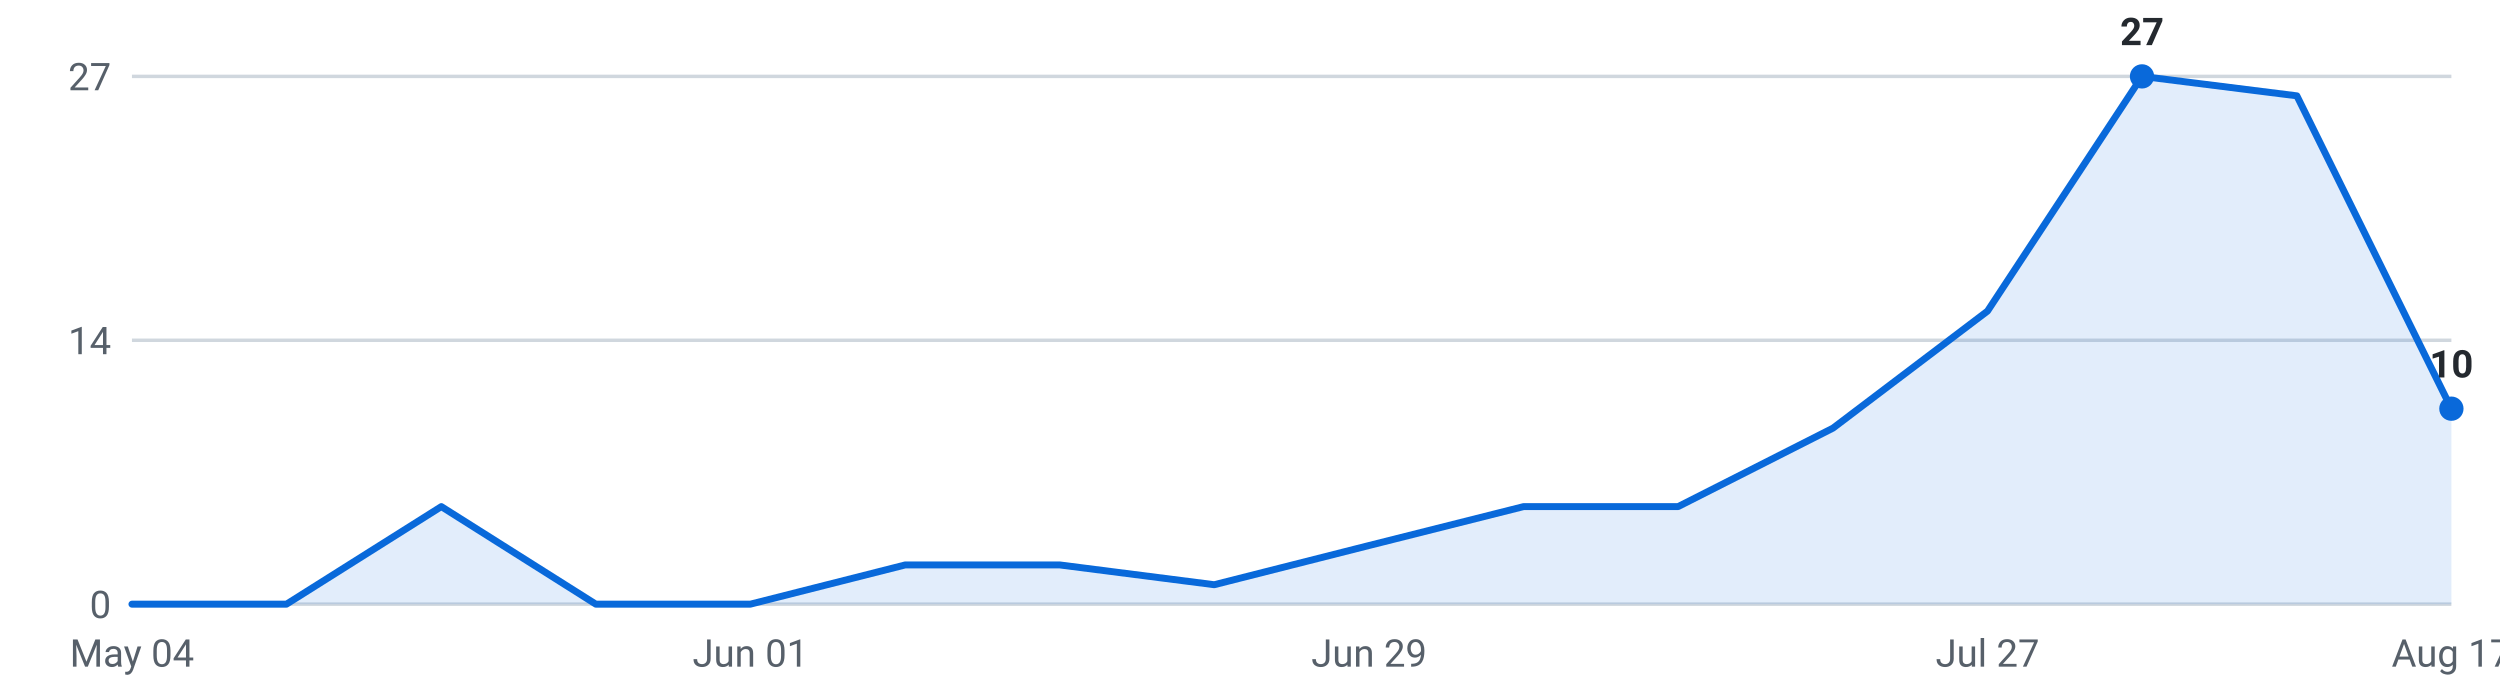
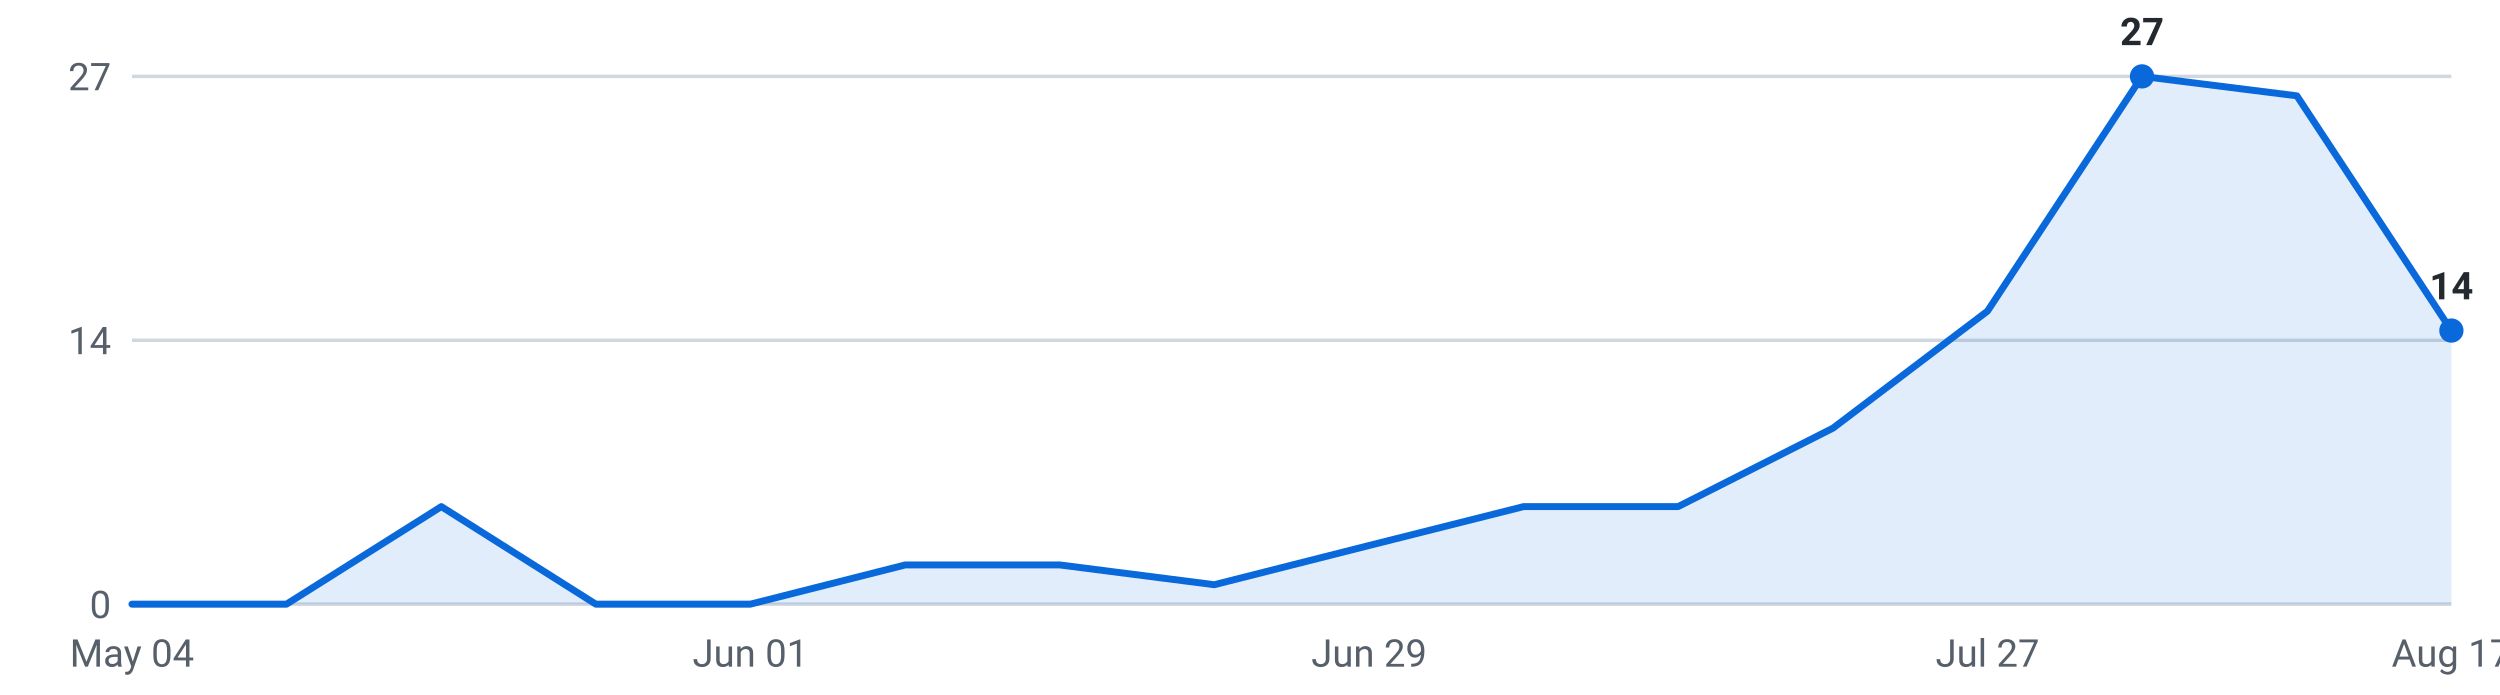
<svg xmlns="http://www.w3.org/2000/svg" viewBox="0 0 720 200" width="720" height="200" role="img" aria-label="Internships posted per week, last 16 weeks">
  <g font-family="-apple-system,Segoe UI,Roboto,sans-serif" font-size="11">
    <line x1="38" y1="174.0" x2="706" y2="174.0" stroke="#d0d7de" stroke-width="1" />
    <text x="32" y="178.0" text-anchor="end" fill="#57606a">0</text>
    <line x1="38" y1="98.0" x2="706" y2="98.0" stroke="#d0d7de" stroke-width="1" />
    <text x="32" y="102.0" text-anchor="end" fill="#57606a">14</text>
    <line x1="38" y1="22.0" x2="706" y2="22.0" stroke="#d0d7de" stroke-width="1" />
    <text x="32" y="26.0" text-anchor="end" fill="#57606a">27</text>
-     <path d="M38.0,174 L38.0,174.0 L82.5,174.0 L127.1,145.9 L171.6,174.0 L216.1,174.0 L260.7,162.7 L305.2,162.7 L349.7,168.4 L394.3,157.1 L438.8,145.9 L483.3,145.9 L527.9,123.3 L572.4,89.6 L616.9,22.0 L661.5,27.6 L706.0,117.7 L706.0,174 Z" fill="#0969da" fill-opacity="0.12" />
-     <polyline points="38.0,174.0 82.5,174.0 127.1,145.9 171.6,174.0 216.1,174.0 260.7,162.7 305.2,162.7 349.7,168.4 394.3,157.1 438.8,145.9 483.3,145.9 527.9,123.3 572.4,89.6 616.9,22.0 661.5,27.6 706.0,117.7" fill="none" stroke="#0969da" stroke-width="2" stroke-linejoin="round" stroke-linecap="round" />
+     <path d="M38.0,174 L38.0,174.0 L82.5,174.0 L127.1,145.9 L171.6,174.0 L216.1,174.0 L260.7,162.7 L305.2,162.7 L349.7,168.4 L394.3,157.1 L438.8,145.9 L483.3,145.9 L527.9,123.3 L572.4,89.6 L616.9,22.0 L661.5,27.6 L706.0,95.2 L706.0,174 Z" fill="#0969da" fill-opacity="0.12" />
+     <polyline points="38.0,174.0 82.5,174.0 127.1,145.9 171.6,174.0 216.1,174.0 260.7,162.7 305.2,162.7 349.7,168.4 394.3,157.1 438.8,145.9 483.3,145.9 527.9,123.3 572.4,89.6 616.9,22.0 661.5,27.6 706.0,95.2" fill="none" stroke="#0969da" stroke-width="2" stroke-linejoin="round" stroke-linecap="round" />
    <circle cx="616.9" cy="22.0" r="3.5" fill="#0969da" />
    <text x="616.9" y="13.0" text-anchor="middle" fill="#24292f" font-weight="600">27</text>
-     <circle cx="706.0" cy="117.7" r="3.5" fill="#0969da" />
-     <text x="706.0" y="108.7" text-anchor="middle" fill="#24292f" font-weight="600">10</text>
+     <circle cx="706.0" cy="95.2" r="3.5" fill="#0969da" />
+     <text x="706.0" y="86.2" text-anchor="middle" fill="#24292f" font-weight="600">14</text>
    <text x="38.0" y="192" text-anchor="middle" fill="#57606a">May 04</text>
    <text x="216.1" y="192" text-anchor="middle" fill="#57606a">Jun 01</text>
    <text x="394.3" y="192" text-anchor="middle" fill="#57606a">Jun 29</text>
    <text x="572.4" y="192" text-anchor="middle" fill="#57606a">Jul 27</text>
    <text x="706.0" y="192" text-anchor="middle" fill="#57606a">Aug 17</text>
  </g>
</svg>
